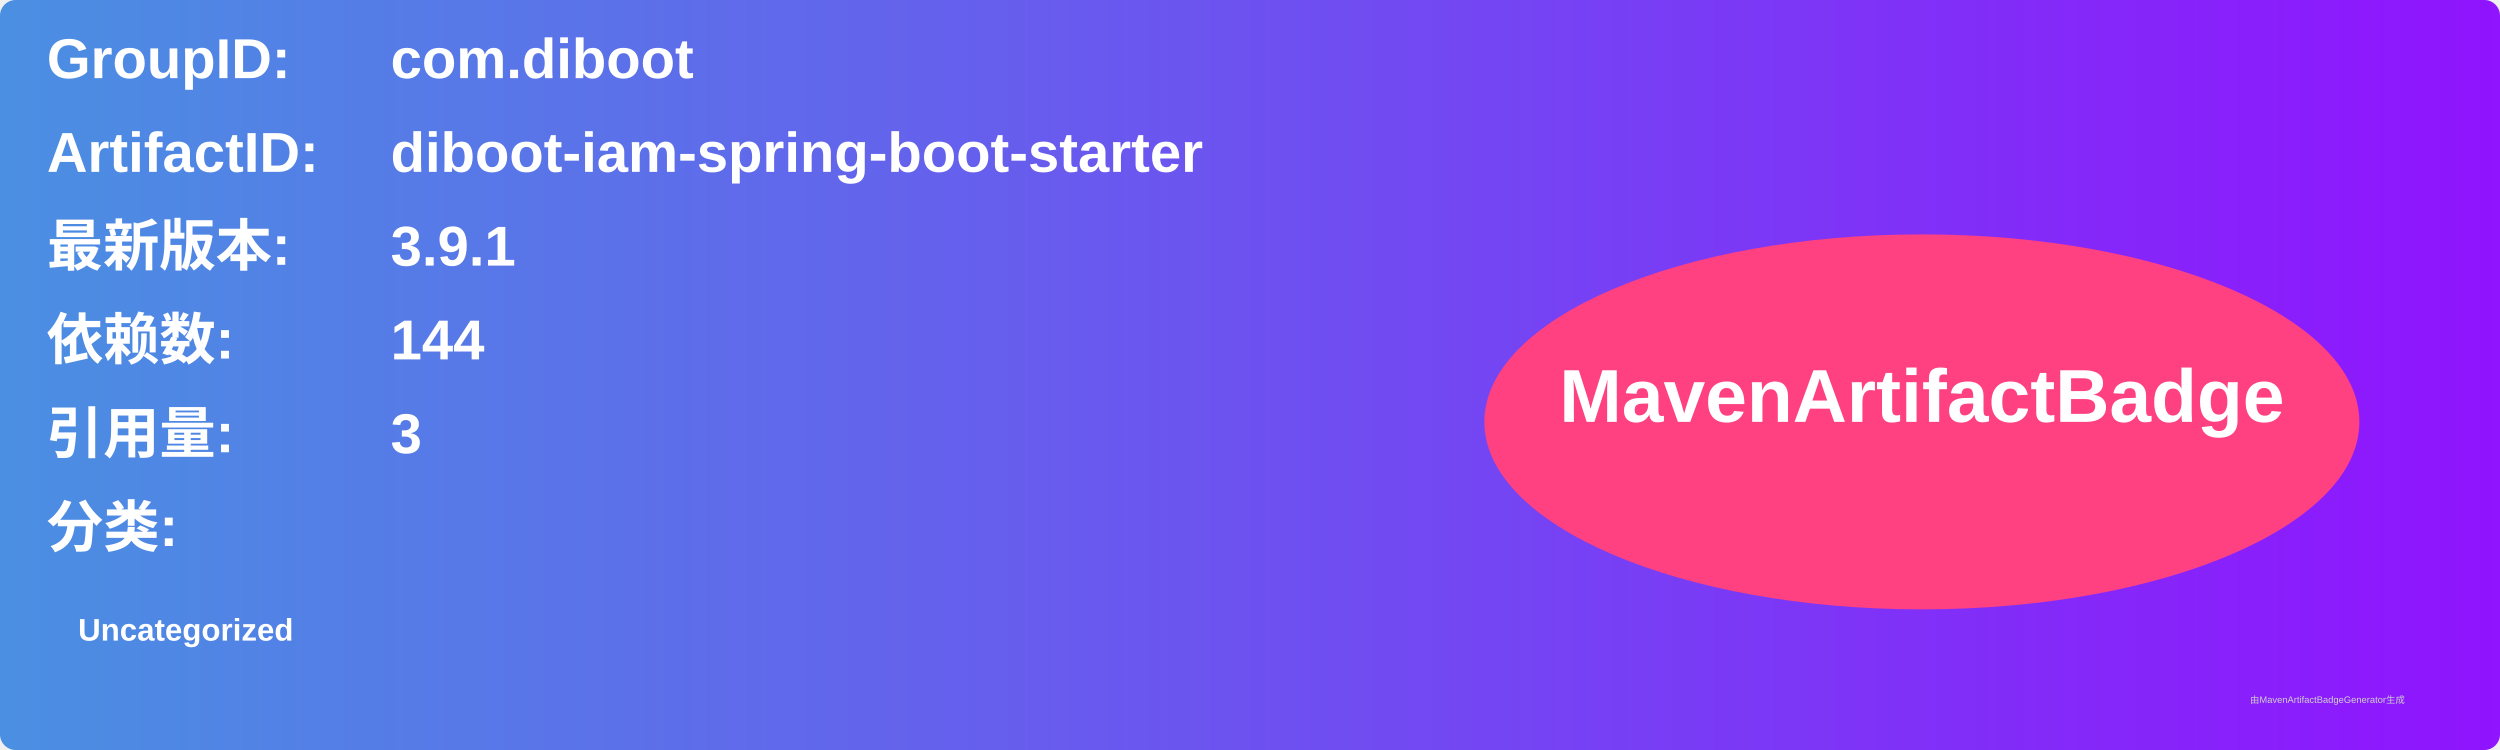
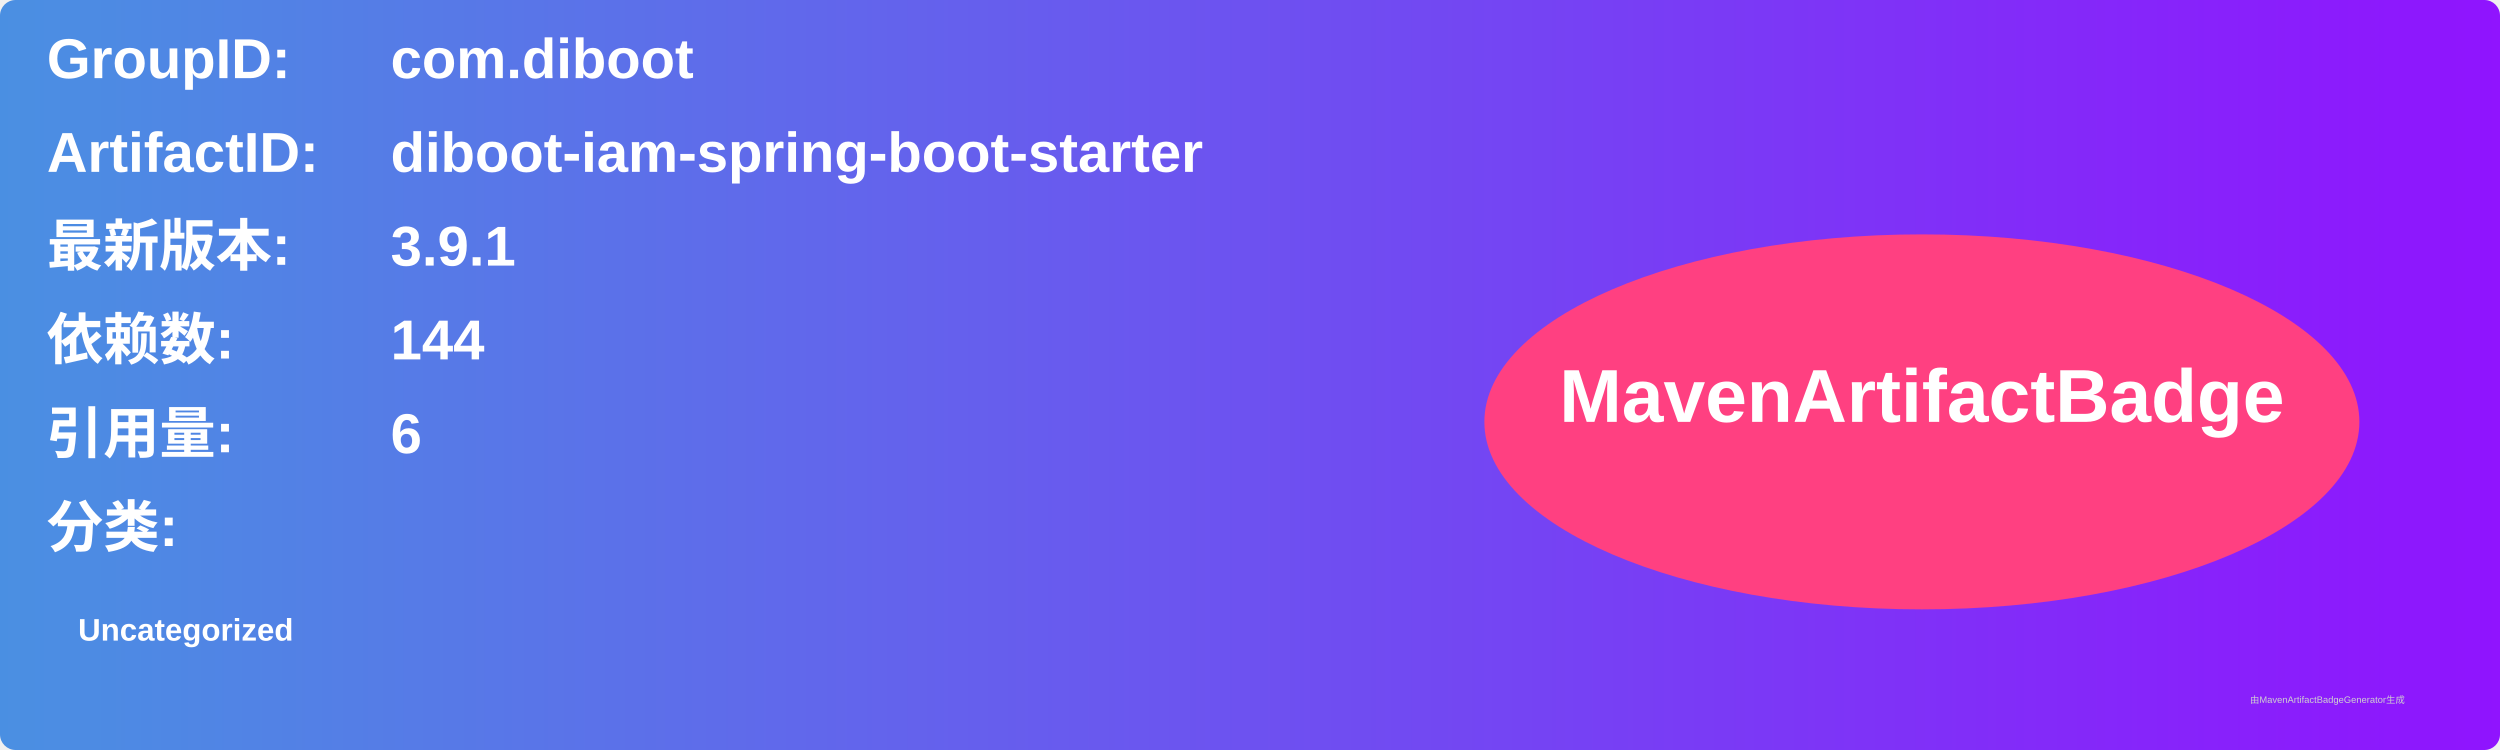
<svg xmlns="http://www.w3.org/2000/svg" width="800" height="240" viewBox="0 0 800 240">
  <linearGradient id="grad" x1="0%" y1="0%" x2="100%" y2="0%">
    <stop offset="0%" stop-color="#4a90e2" />
    <stop offset="100%" stop-color="#9013fe" />
  </linearGradient>
  <rect width="100%" height="100%" rx="5" ry="5" fill="url(#grad)" />
  <g transform="translate(15, 15)">
    <text x="0" y="10" font-family="Arial" font-size="18" fill="white" font-weight="bold" width="260">GroupID:</text>
    <text x="110" y="10" font-family="Arial" font-size="18" fill="white" font-weight="bold" width="460">com.diboot</text>
    <text x="0" y="40" font-family="Arial" font-size="18" fill="white" font-weight="bold" width="260">ArtifactID:</text>
    <text x="110" y="40" font-family="Arial" font-size="18" fill="white" font-weight="bold" width="460">diboot-iam-spring-boot-starter</text>
    <text x="0" y="70" font-family="Arial" font-size="18" fill="white" font-weight="bold">最新版本:</text>
    <text x="110" y="70" font-family="Arial" font-size="18" fill="white" font-weight="bold">
      <tspan font-weight="bold">3.9.1</tspan>
    </text>
    <text x="0" y="100" font-family="Arial" font-size="18" fill="white" font-weight="bold">依赖数: </text>
    <text x="110" y="100" font-family="Arial" font-size="18" fill="white">
      <tspan font-weight="bold">144</tspan>
    </text>
    <text x="0" y="130" font-family="Arial" font-size="18" fill="white" font-weight="bold">引用量: </text>
    <text x="110" y="130" font-family="Arial" font-size="18" fill="white">
-       <tspan font-weight="bold">3</tspan>
+       <tspan font-weight="bold">6</tspan>
    </text>
    <text x="0" y="160" font-family="Arial" font-size="18" fill="white" font-weight="bold">分类:</text>
    <text x="10" y="190" font-family="Arial" font-size="10" fill="white">
      <tspan font-weight="bold">Uncategorized</tspan>
    </text>
    <ellipse cx="600" cy="120" rx="140" ry="60" fill="#ff4081" />
    <text x="600" y="120" text-anchor="middle" font-family="Arial" font-size="24" fill="white" font-weight="bold">MavenArtifactBadge</text>
  </g>
  <text x="720" y="225" font-family="Arial" font-size="3" fill="#d0d0d0">由MavenArtifactBadgeGenerator生成</text>
</svg>
